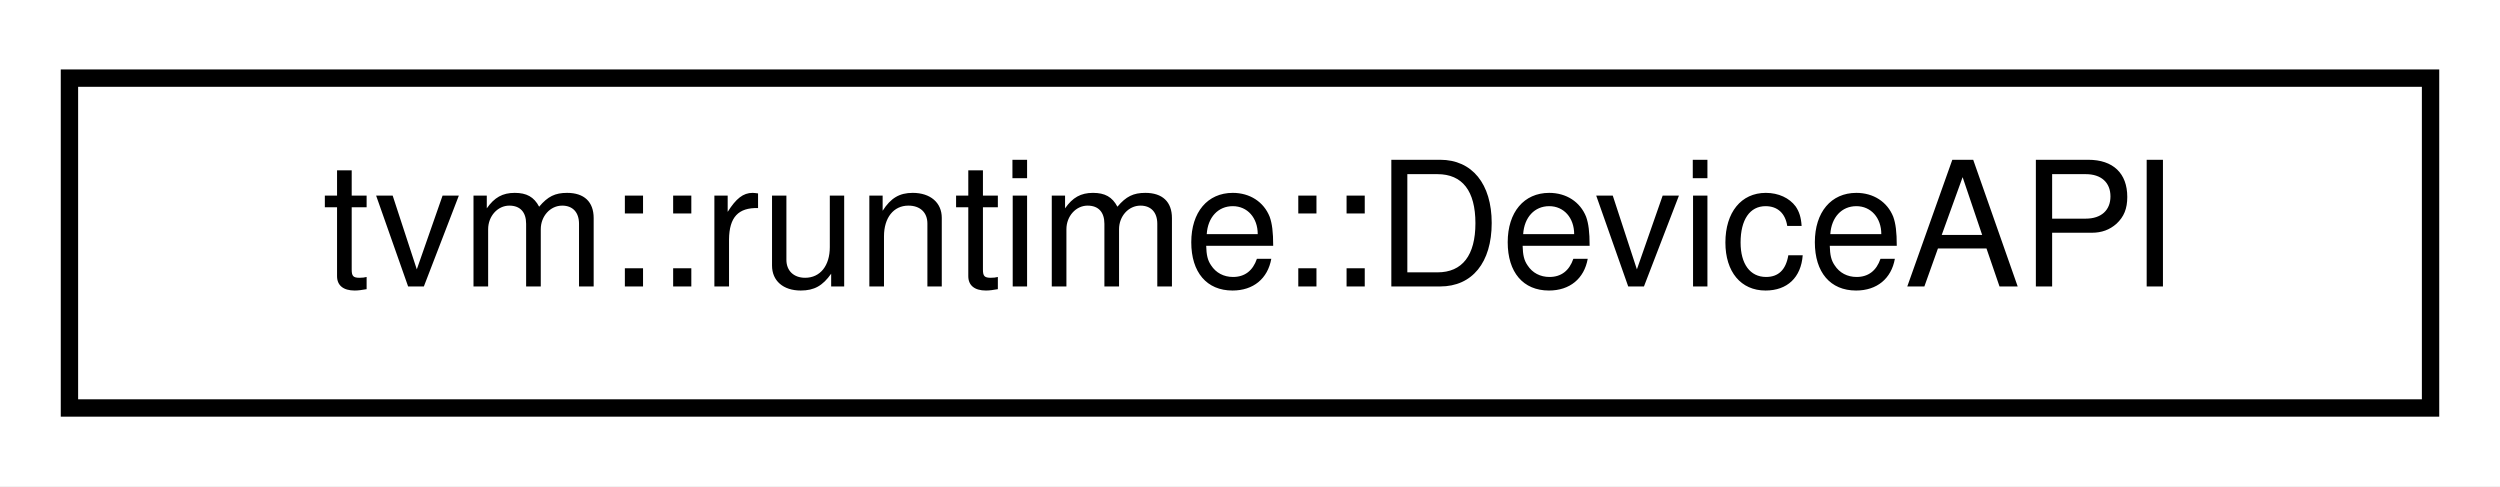
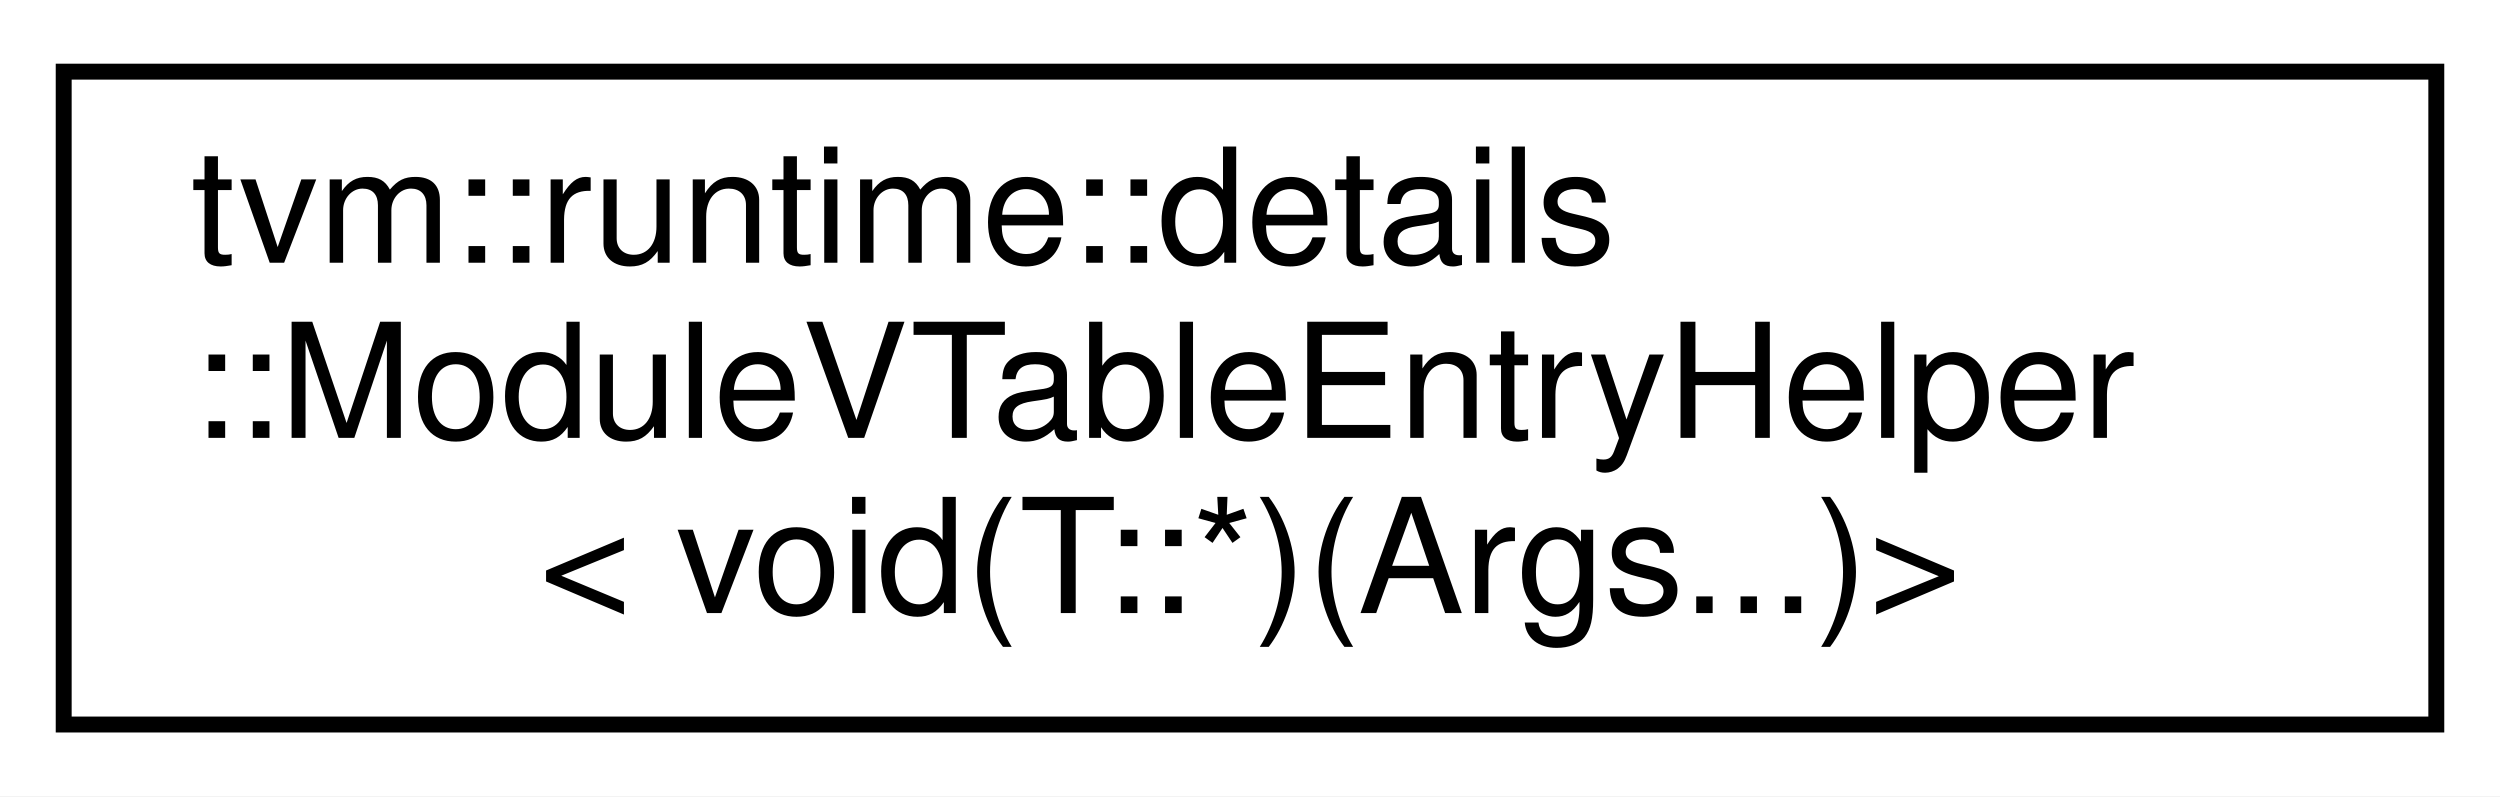
- <svg xmlns="http://www.w3.org/2000/svg" xmlns:xlink="http://www.w3.org/1999/xlink" width="144pt" height="28pt" viewBox="0.00 0.00 144.00 28.00">
-   <g id="graph0" class="graph" transform="scale(1 1) rotate(0) translate(4 24)">
-     <polygon fill="white" stroke="transparent" points="-4,4 -4,-24 140,-24 140,4 -4,4" />
+ <svg xmlns="http://www.w3.org/2000/svg" xmlns:xlink="http://www.w3.org/1999/xlink" width="157pt" height="50pt" viewBox="0.00 0.00 157.00 50.00">
+   <g id="graph0" class="graph" transform="scale(1 1) rotate(0) translate(4 46)">
+     <polygon fill="white" stroke="transparent" points="-4,4 -4,-46 153,-46 153,4 -4,4" />
    <g id="node1" class="node">
      <g id="a_node1">
-         <a xlink:href="classtvm_1_1runtime_1_1DeviceAPI.html" target="_top" xlink:title="TVM Runtime Device API, abstracts the device specific interface for memory management.">
-           <polygon fill="white" stroke="black" points="0,-0.5 0,-19.5 136,-19.5 136,-0.5 0,-0.5" />
-           <text text-anchor="middle" x="68" y="-7.5" font-family="Helvetica,sans-Serif" font-size="10.00">tvm::runtime::DeviceAPI</text>
+         <a xlink:href="structtvm_1_1runtime_1_1details_1_1ModuleVTableEntryHelper_3_01void_07T_1_1_5_08_07Args_8_8_8_08_4.html" target="_top" xlink:title=" ">
+           <polygon fill="white" stroke="black" points="0,-0.5 0,-41.5 149,-41.5 149,-0.5 0,-0.5" />
+           <text text-anchor="start" x="8" y="-29.5" font-family="Helvetica,sans-Serif" font-size="10.00">tvm::runtime::details</text>
+           <text text-anchor="start" x="8" y="-18.5" font-family="Helvetica,sans-Serif" font-size="10.00">::ModuleVTableEntryHelper</text>
+           <text text-anchor="middle" x="74.5" y="-7.5" font-family="Helvetica,sans-Serif" font-size="10.00">&lt; void(T::*)(Args...)&gt;</text>
        </a>
      </g>
    </g>
  </g>
</svg>
